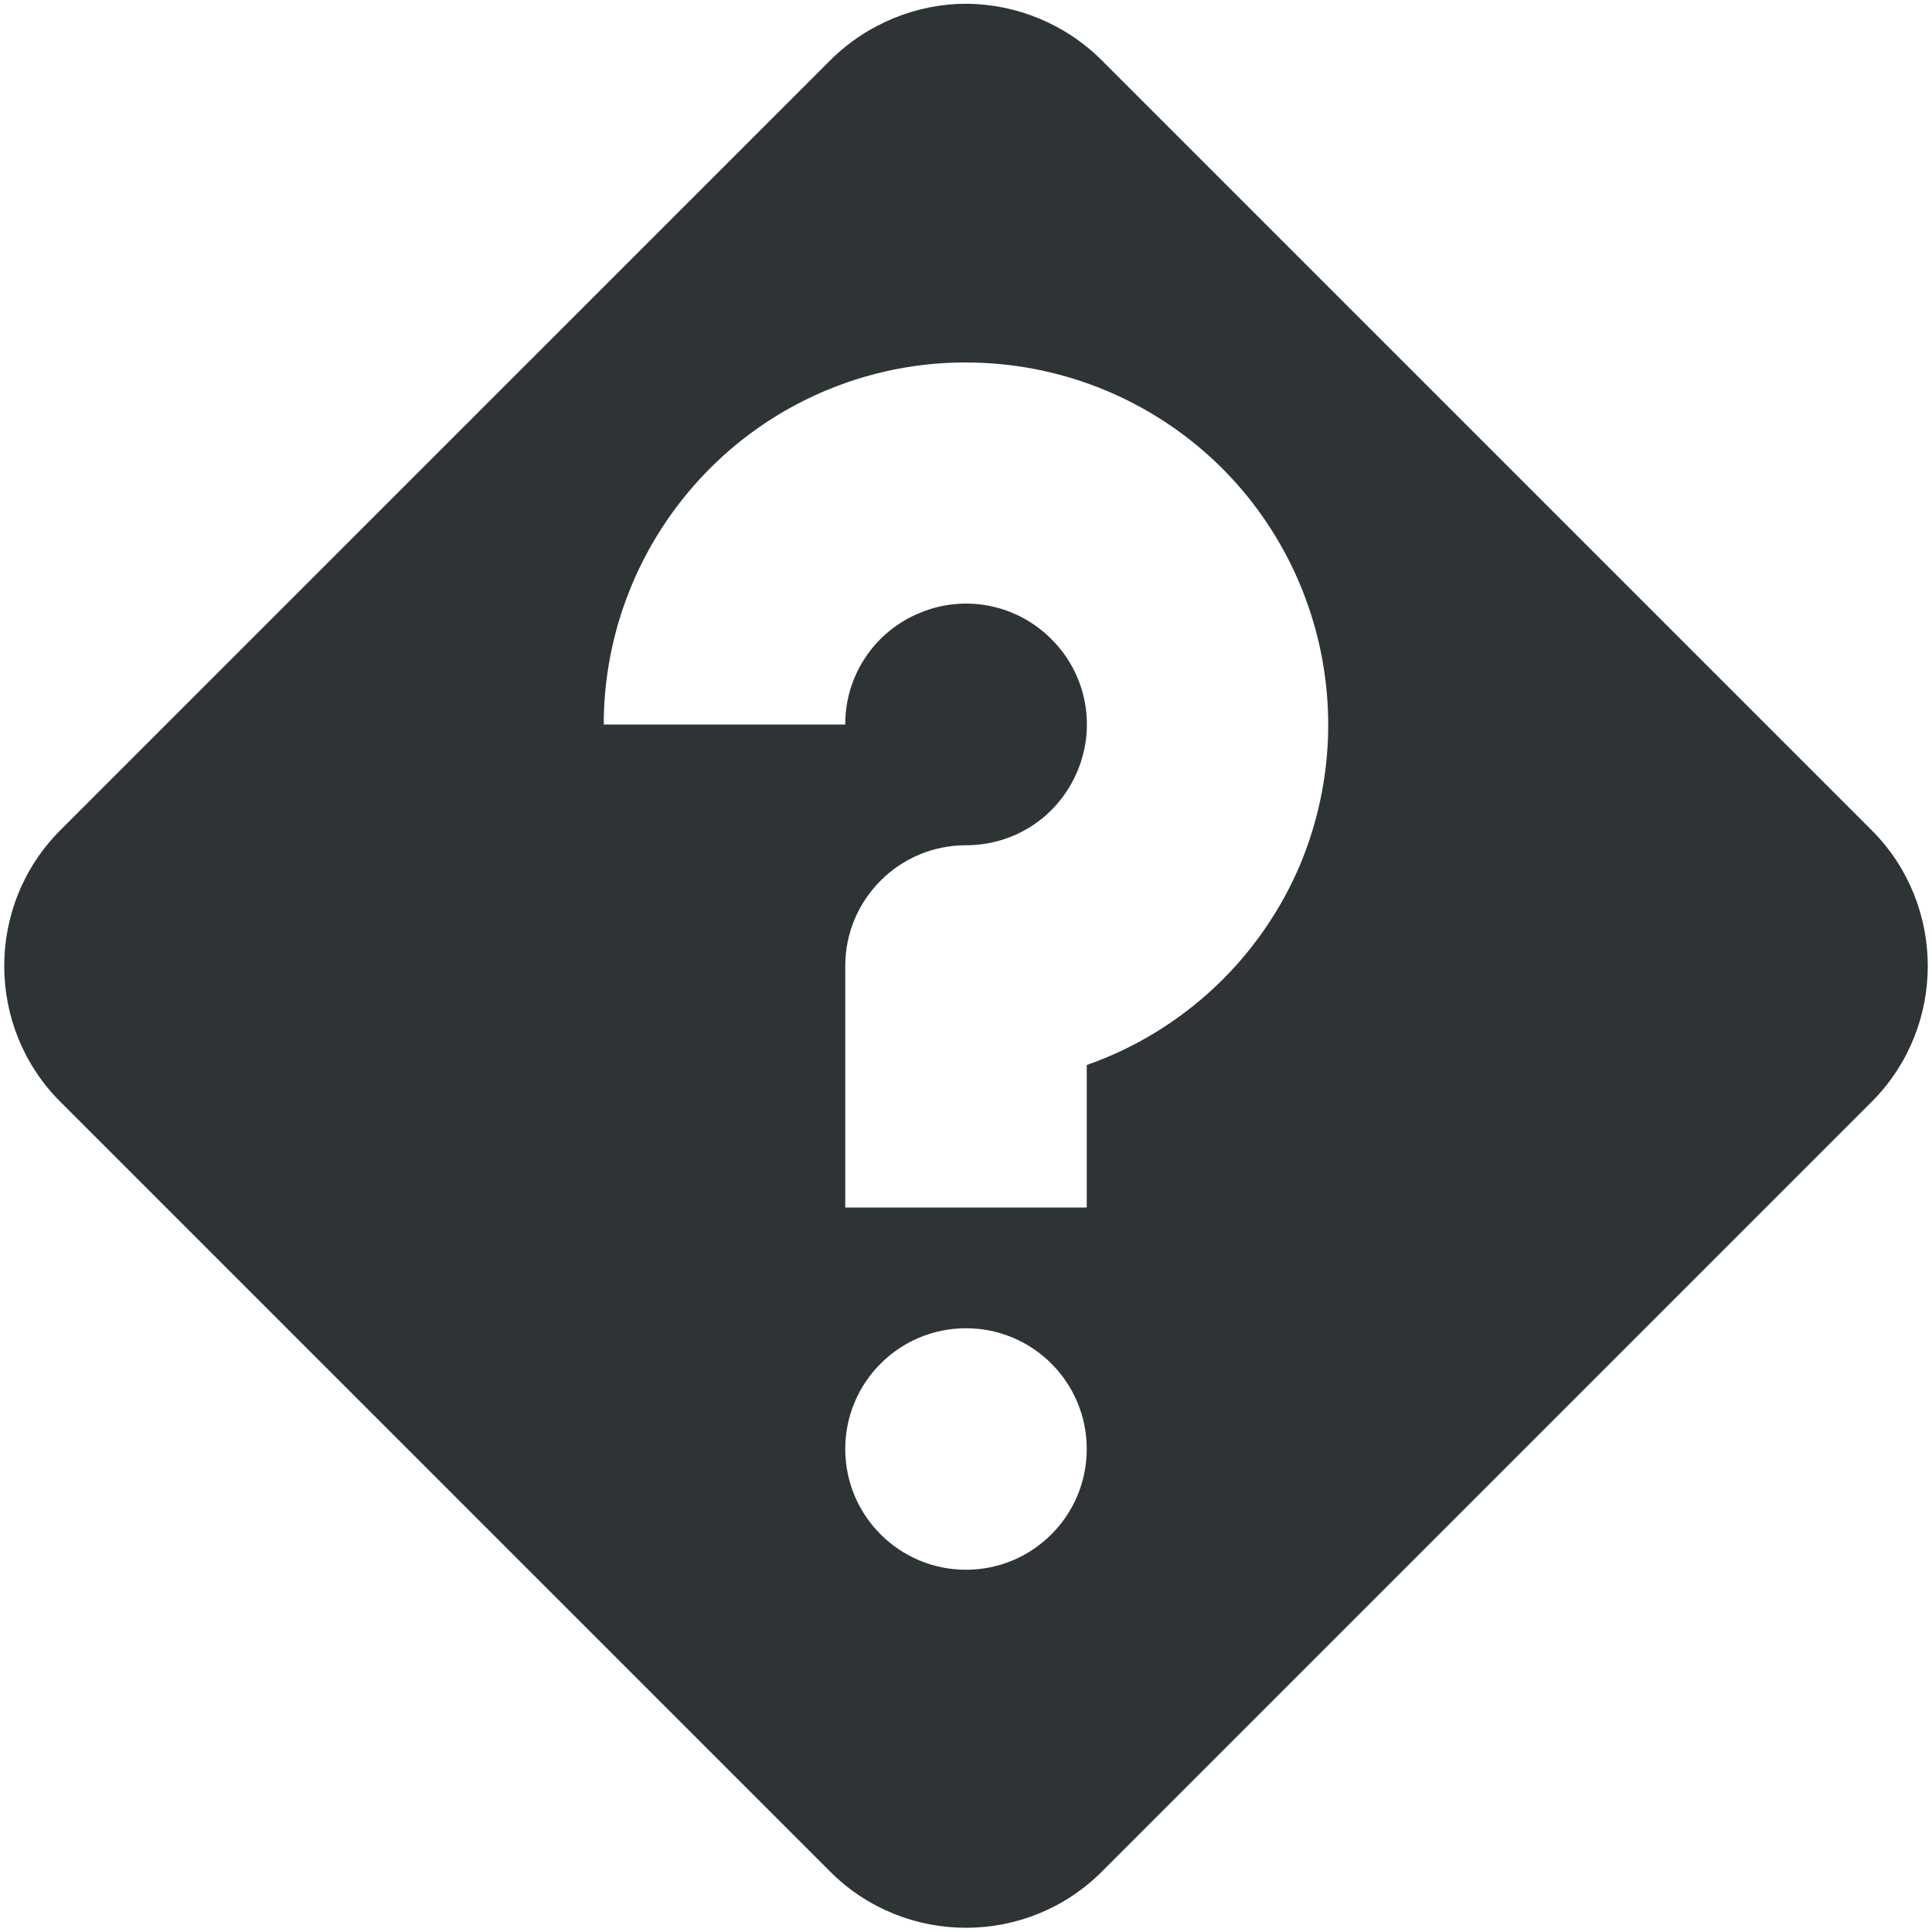
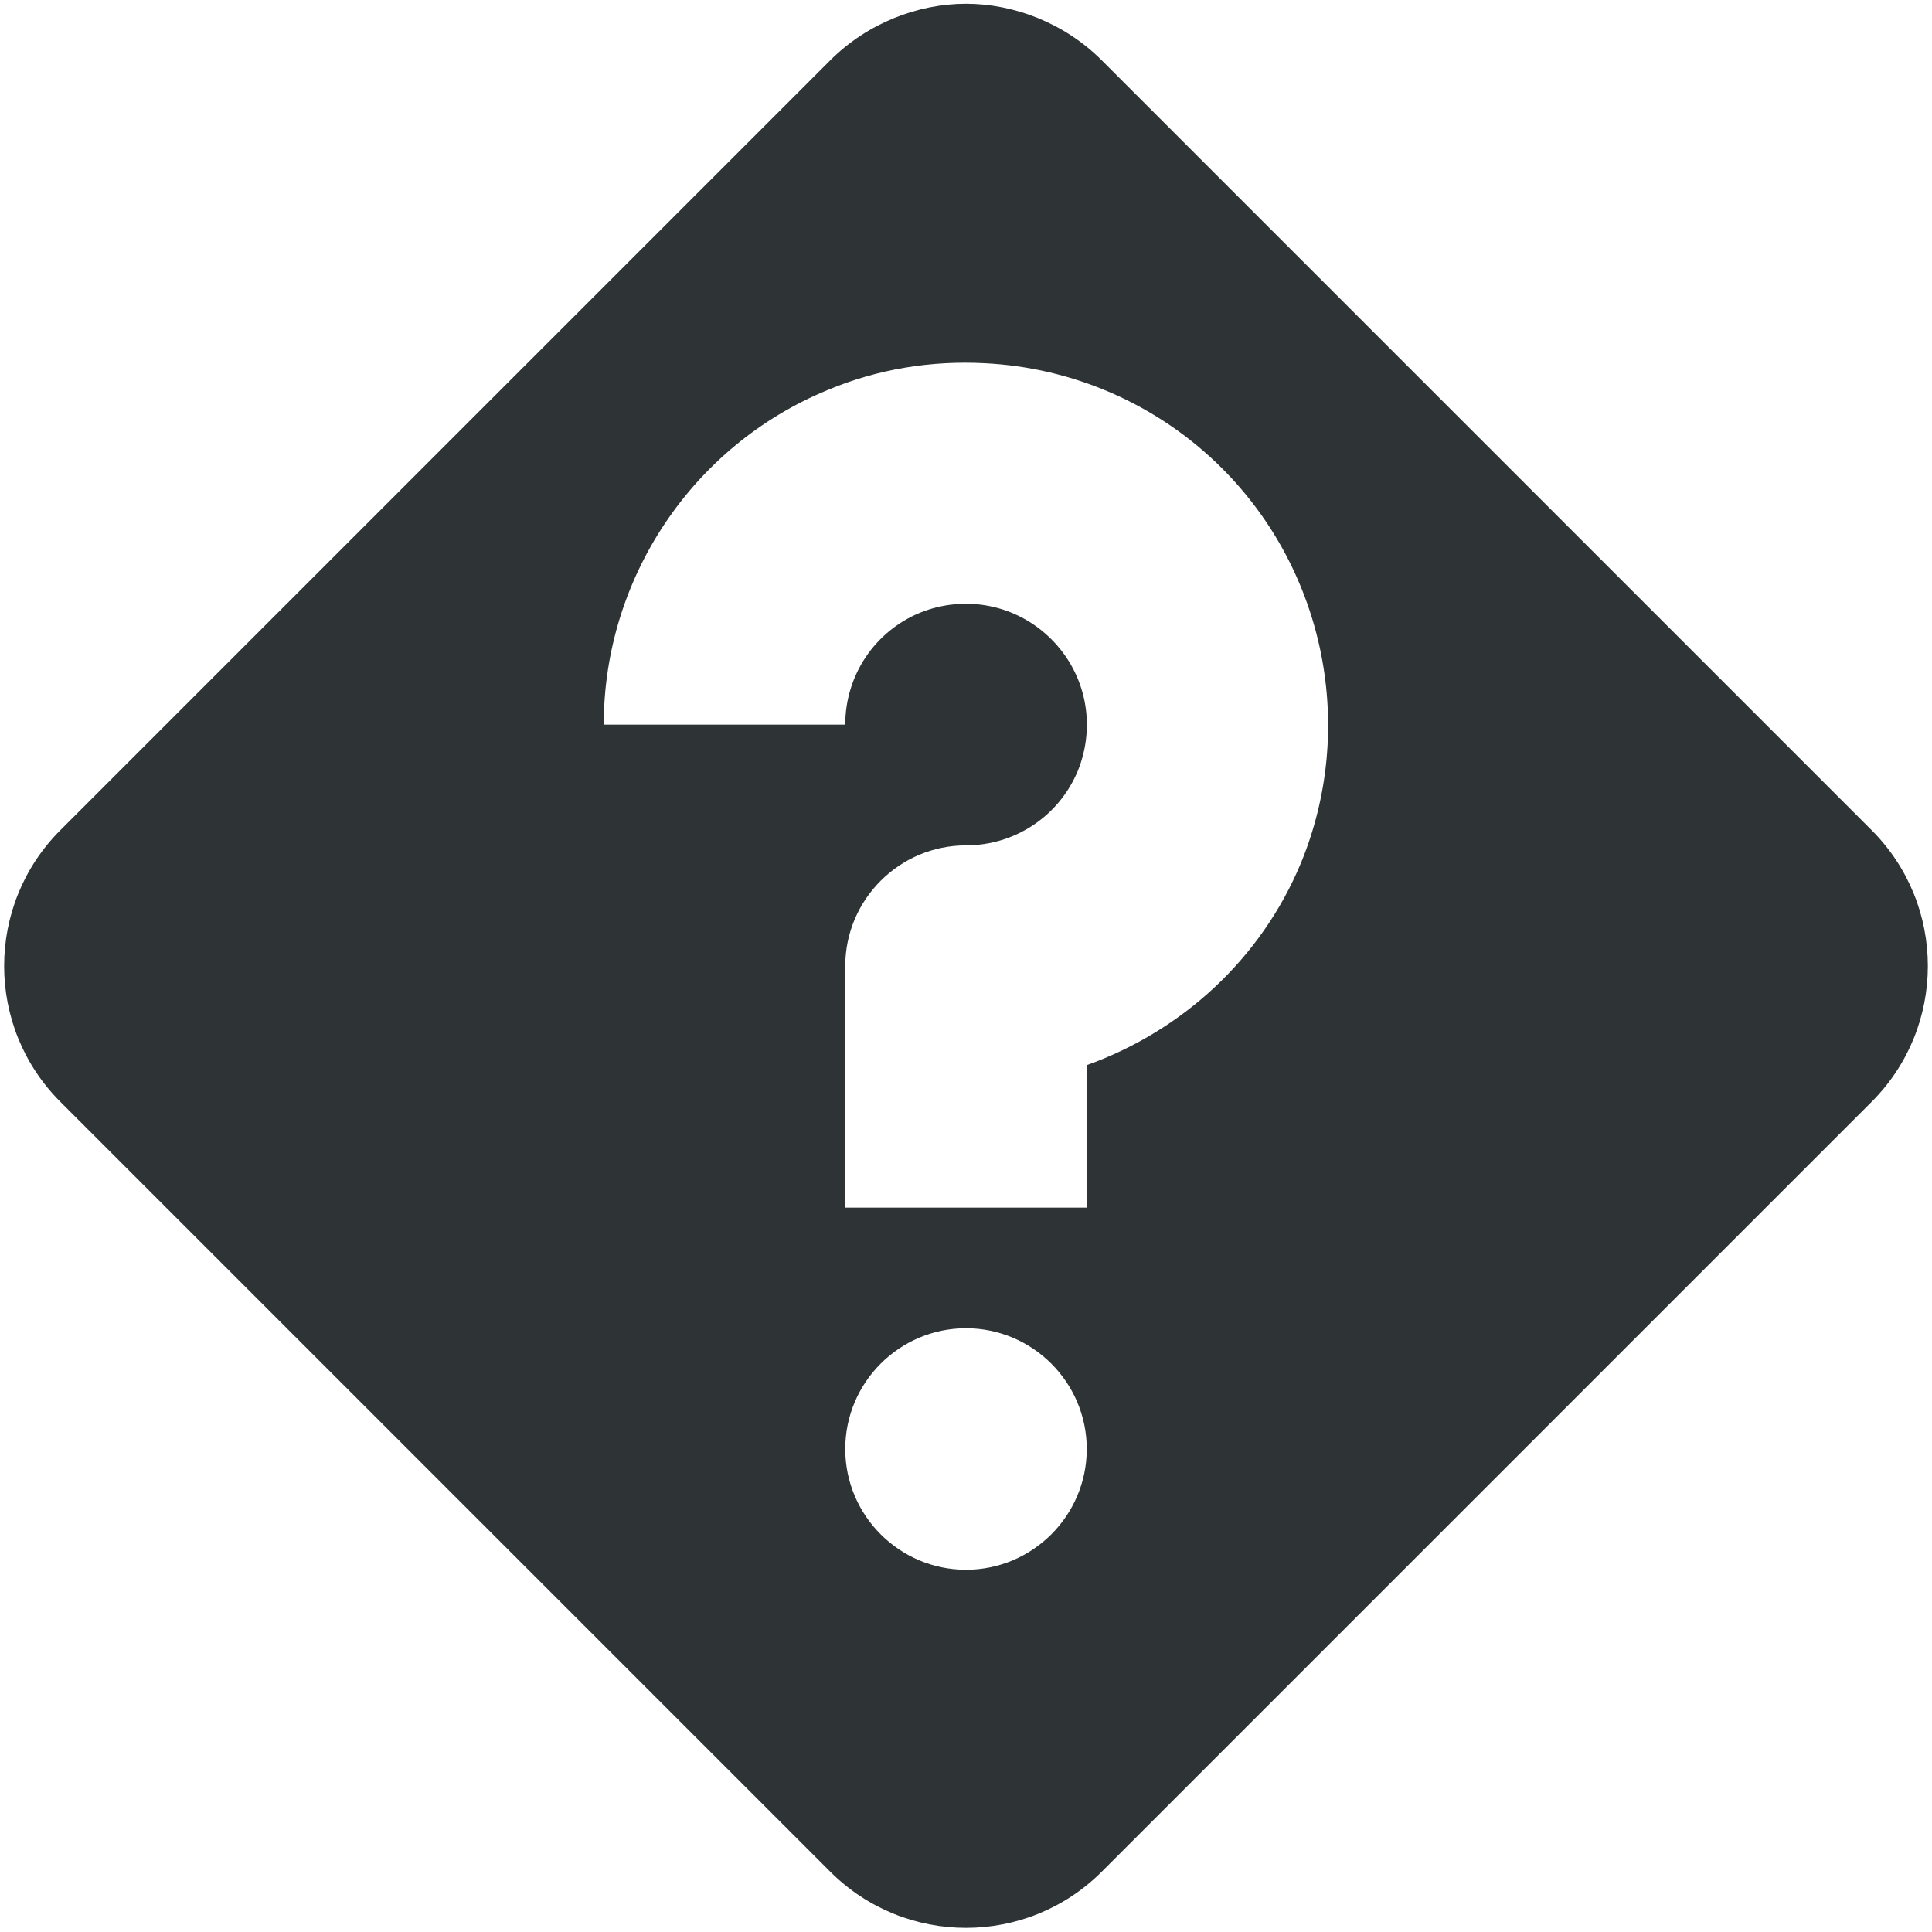
- <svg xmlns="http://www.w3.org/2000/svg" width="16" height="16">
-   <path d="M8 .031c-.4 0-.815.16-1.125.469L.5 6.875c-.62.62-.62 1.63 0 2.25L6.875 15.5c.62.62 1.63.62 2.25 0L15.5 9.125c.62-.62.62-1.63 0-2.25L9.125.5A1.604 1.604 0 008 .031zm.152 2.975a3.001 3.001 0 011.97.873 3.006 3.006 0 01.65 3.27A2.998 2.998 0 019 8.82V10H7V8a1 1 0 011-1c.407 0 .768-.24.924-.617a.994.994 0 00-.217-1.09.994.994 0 00-1.09-.217A.994.994 0 007 6H5c0-1.21.733-2.308 1.852-2.771a2.98 2.98 0 011.3-.223zM8 11a1 1 0 011 1 1 1 0 01-1 1 1 1 0 01-1-1 1 1 0 011-1z" style="marker:none" color="#bebebe" overflow="visible" fill="#2e3436" />
+ <svg xmlns="http://www.w3.org/2000/svg" height="16px" viewBox="0 0 16 16" width="16px">
+   <path d="m 8 0.031 c -0.398 0 -0.816 0.16 -1.125 0.469 l -6.375 6.375 c -0.621 0.621 -0.621 1.629 0 2.25 l 6.375 6.375 c 0.621 0.621 1.629 0.621 2.25 0 l 6.375 -6.375 c 0.621 -0.621 0.621 -1.629 0 -2.25 l -6.375 -6.375 c -0.309 -0.309 -0.727 -0.469 -1.125 -0.469 z m 0.152 2.977 c 0.727 0.035 1.434 0.336 1.969 0.871 c 0.855 0.855 1.113 2.152 0.652 3.27 c -0.332 0.797 -0.988 1.391 -1.773 1.672 v 1.18 h -2 v -2 c 0 -0.551 0.449 -1 1 -1 c 0.406 0 0.77 -0.242 0.926 -0.617 c 0.152 -0.375 0.07 -0.801 -0.219 -1.09 c -0.289 -0.289 -0.715 -0.371 -1.09 -0.219 c -0.375 0.156 -0.617 0.52 -0.617 0.926 h -2 c 0 -1.211 0.734 -2.309 1.852 -2.77 c 0.418 -0.176 0.863 -0.246 1.301 -0.223 z m -0.152 7.992 c 0.551 0 1 0.449 1 1 s -0.449 1 -1 1 s -1 -0.449 -1 -1 s 0.449 -1 1 -1 z m 0 0" fill="#2e3436" />
</svg>
